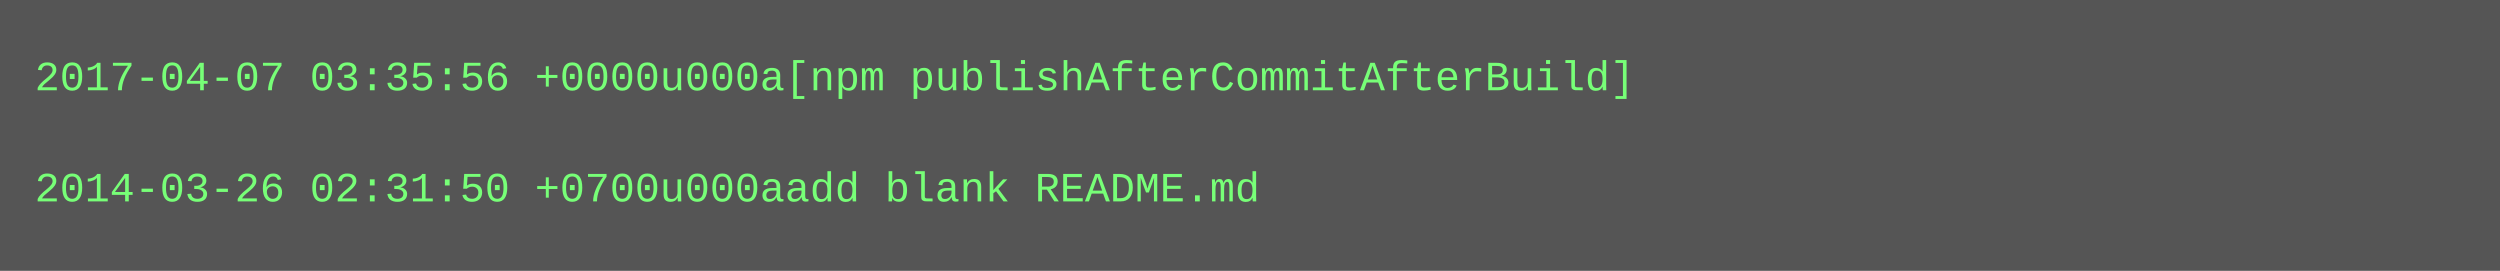
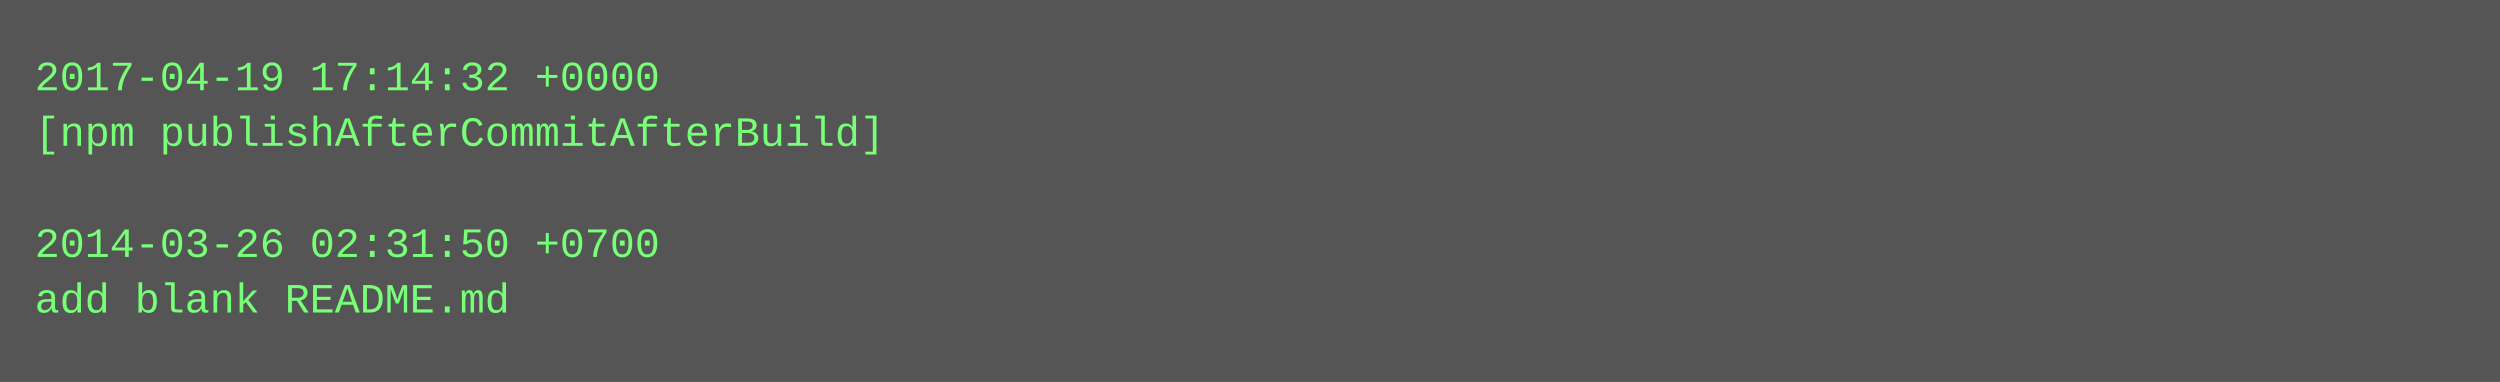
- <svg xmlns="http://www.w3.org/2000/svg" height="78" width="720">
-   <rect height="78" fill="#555" width="720" />
+ <svg xmlns="http://www.w3.org/2000/svg" height="110" width="720">
+   <rect height="110" fill="#555" width="720" />
  <text fill="#7f7" font-family="Courier New" font-size="12" xml:space="preserve">
-     <tspan x="10" y="26">2017-04-07 03:35:56 +0000u000a[npm publishAfterCommitAfterBuild]</tspan>
-     <tspan x="10" y="42" />
-     <tspan x="10" y="58">2014-03-26 02:31:50 +0700u000aadd blank README.md</tspan>
+     <tspan x="10" y="26">2017-04-19 17:14:32 +0000</tspan>
+     <tspan x="10" y="42">[npm publishAfterCommitAfterBuild]</tspan>
+     <tspan x="10" y="58" />
+     <tspan x="10" y="74">2014-03-26 02:31:50 +0700</tspan>
+     <tspan x="10" y="90">add blank README.md</tspan>
  </text>
</svg>
